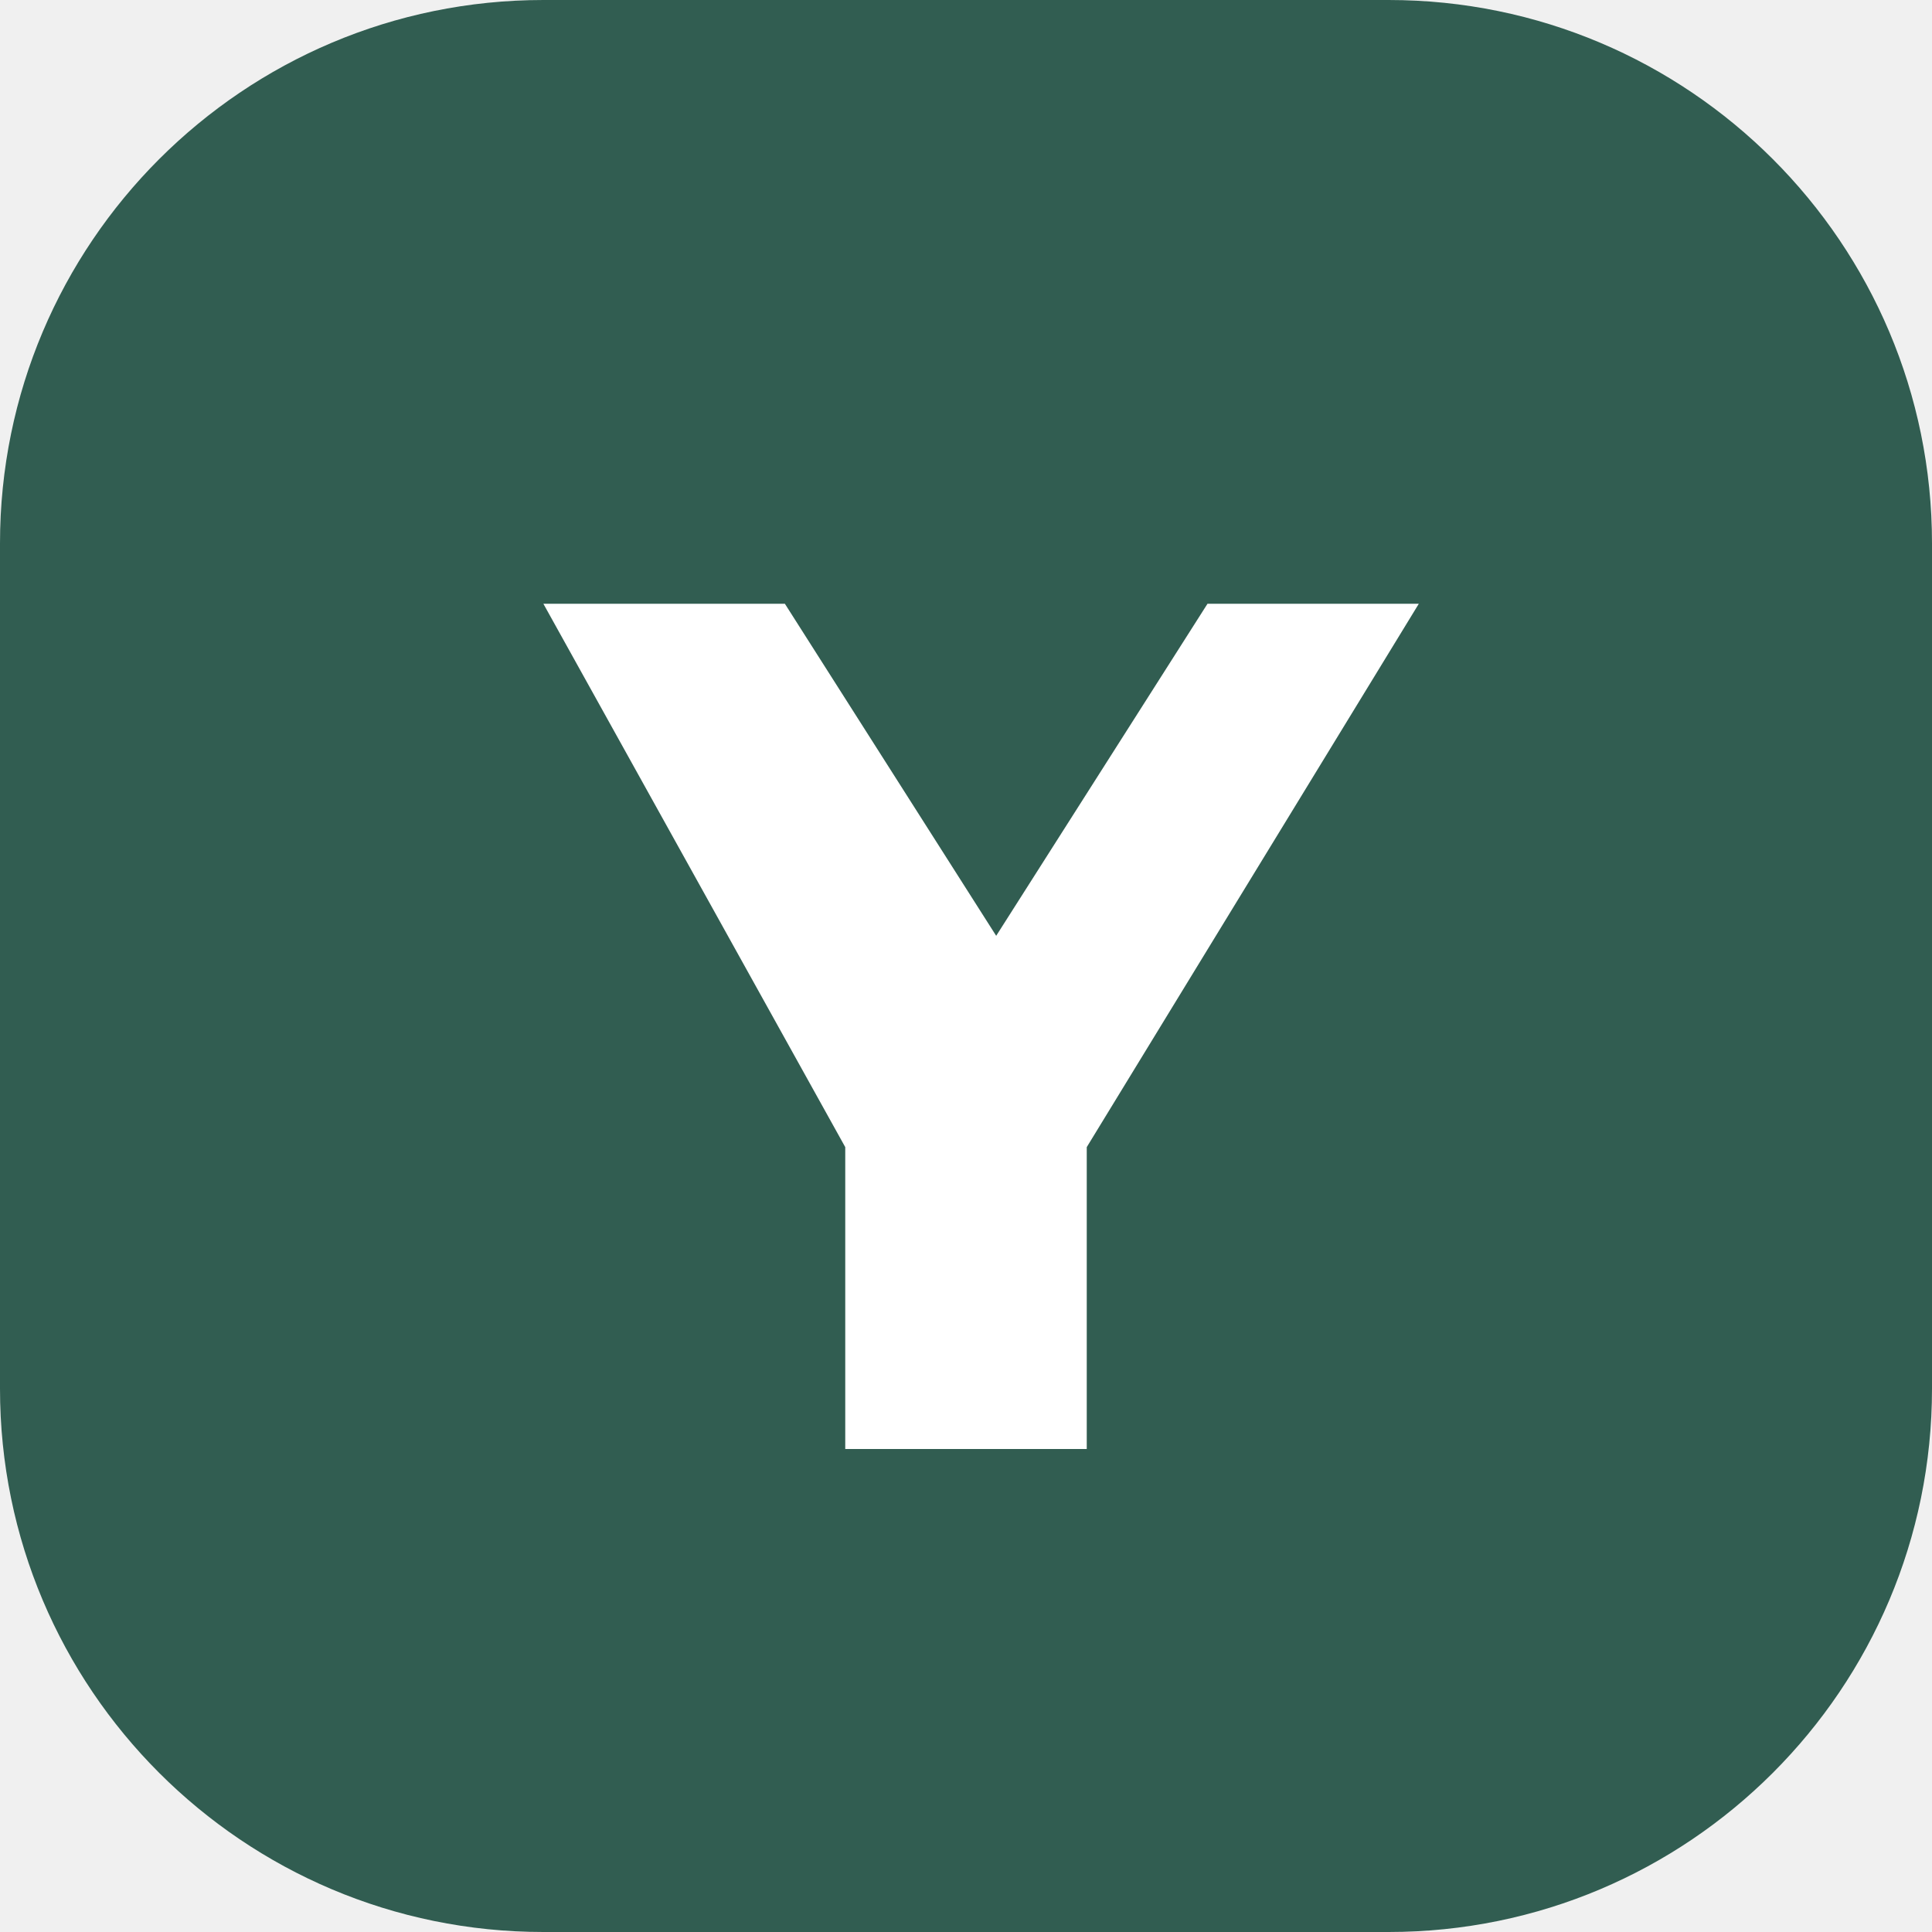
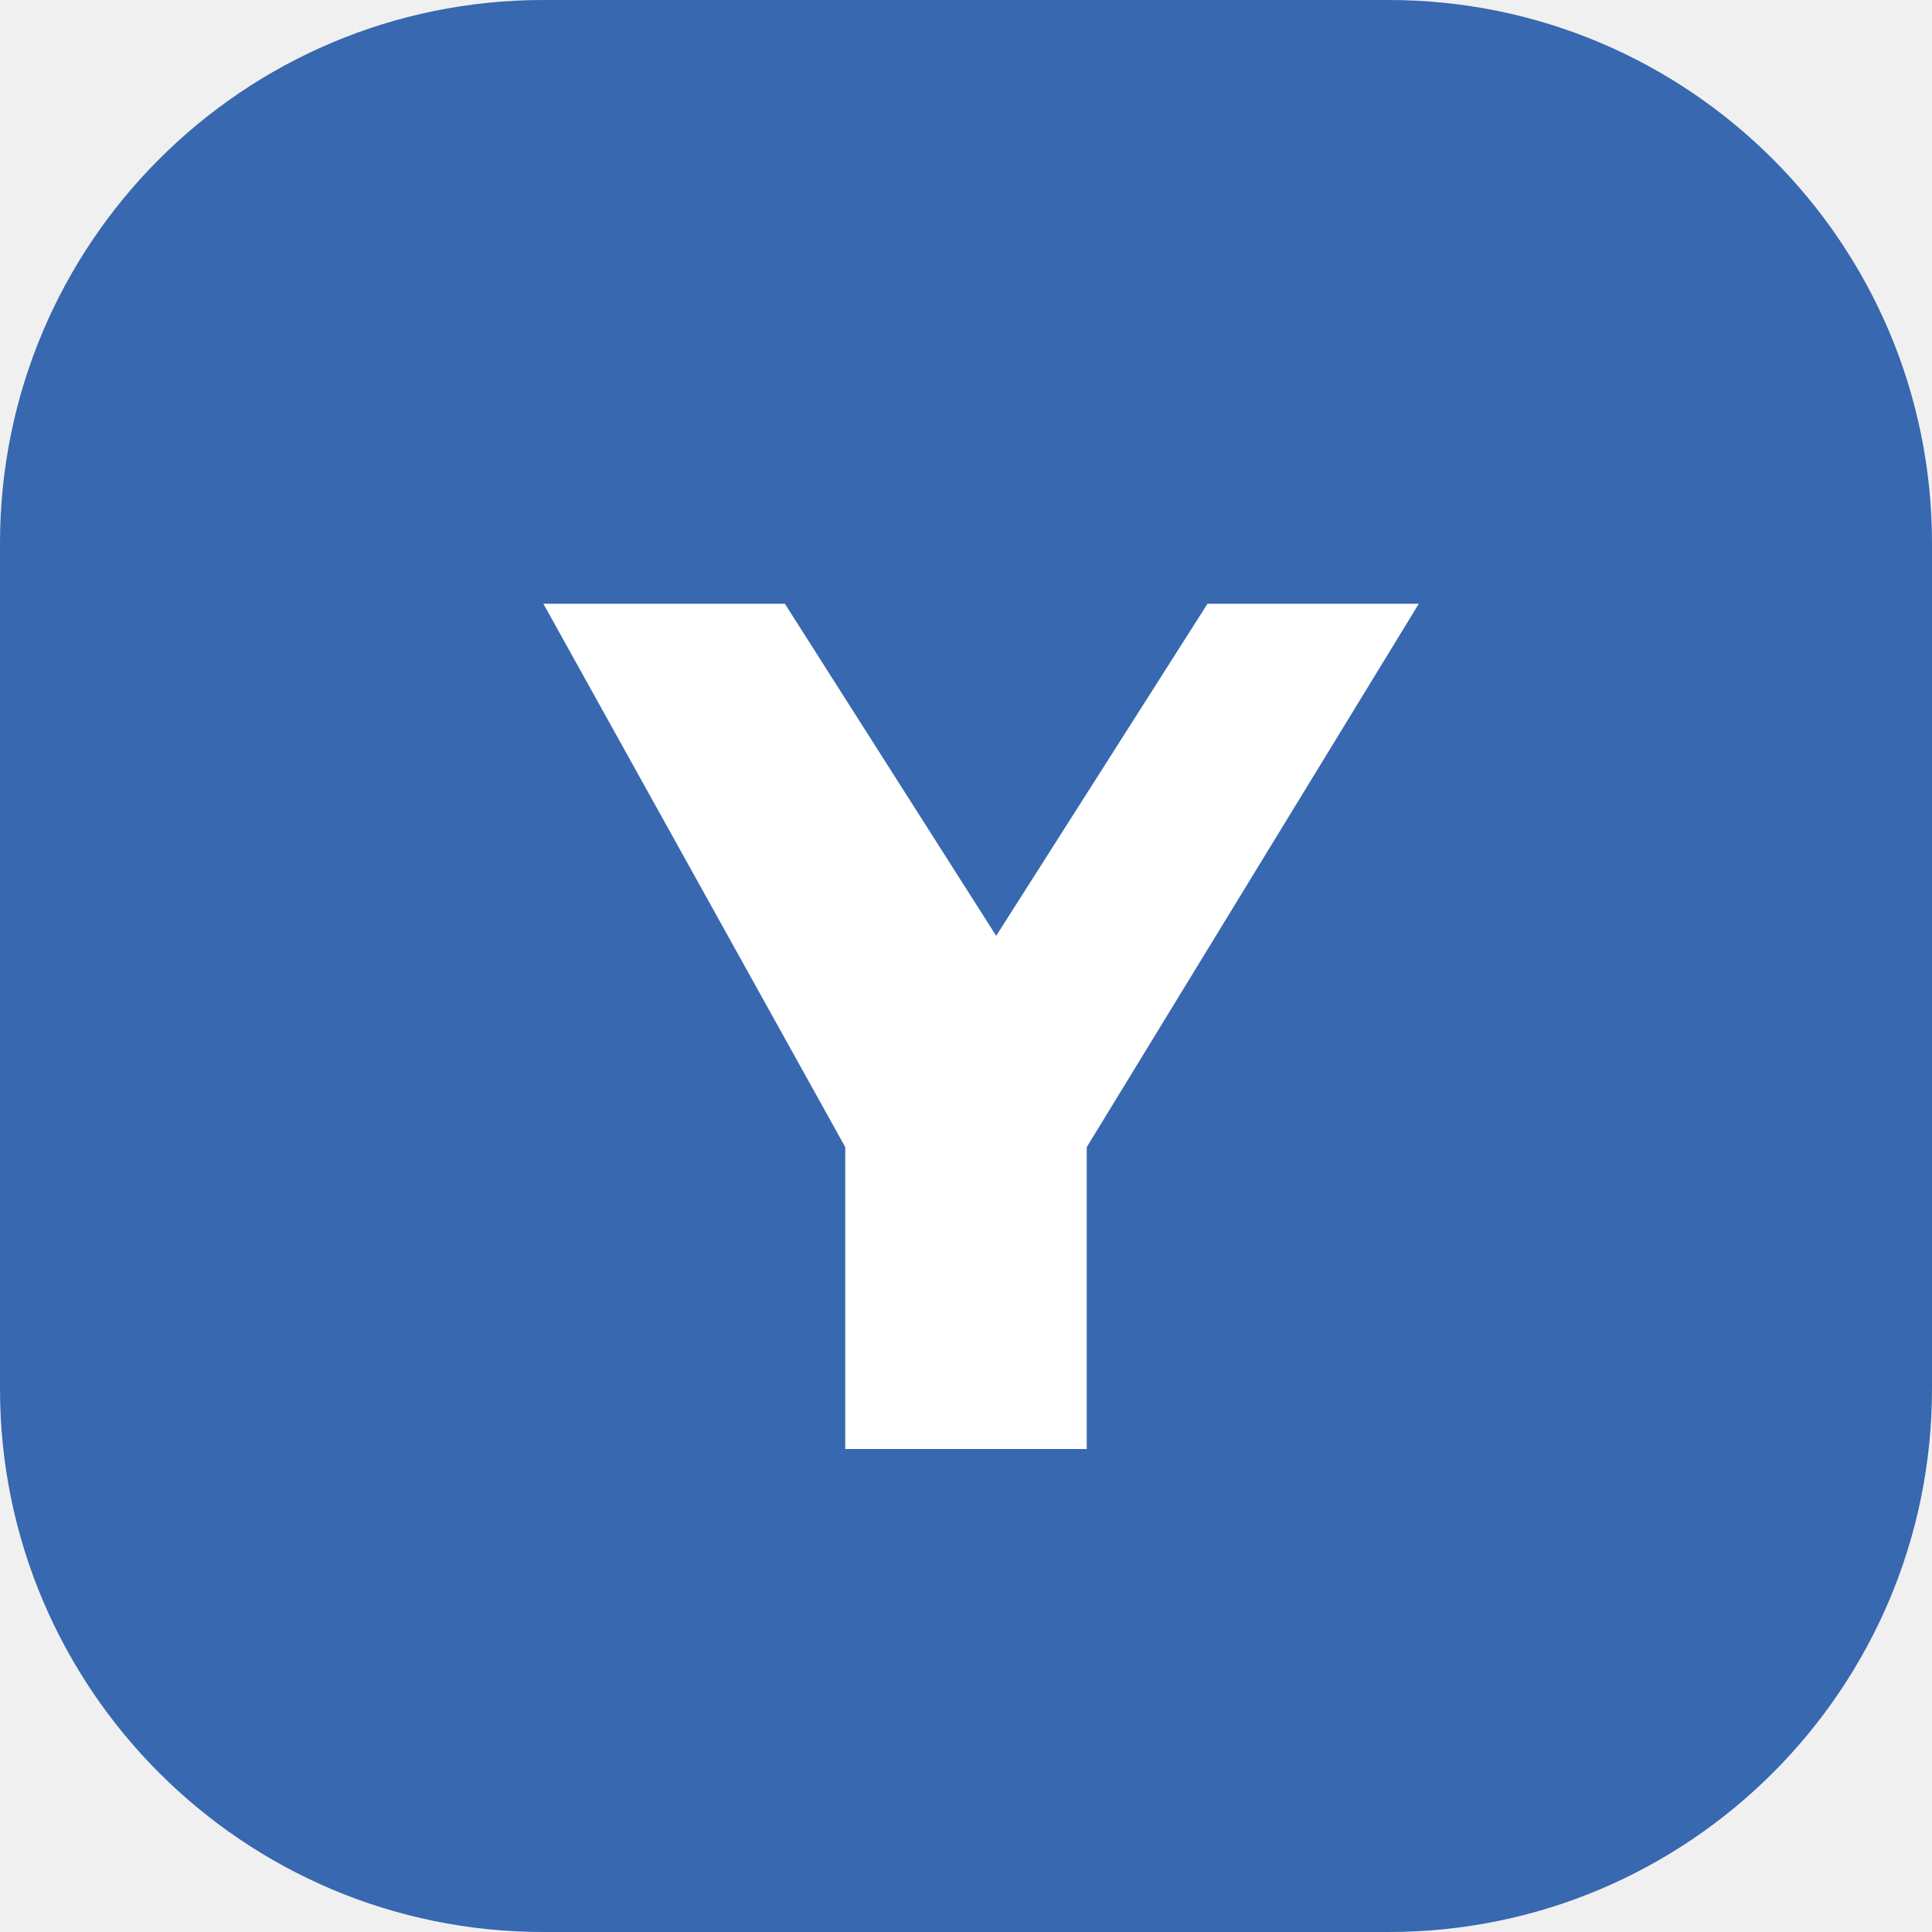
<svg xmlns="http://www.w3.org/2000/svg" viewBox="0 0 64 64">
-   <rect width="64" height="64" rx="18" fill="#315d51" />
+   <rect width="64" height="64" rx="18" fill="#3768b0" />
  <path d="M18 20h8l7 11 7-11h7L36 38v10h-8V38z" fill="#fff" />
</svg>
